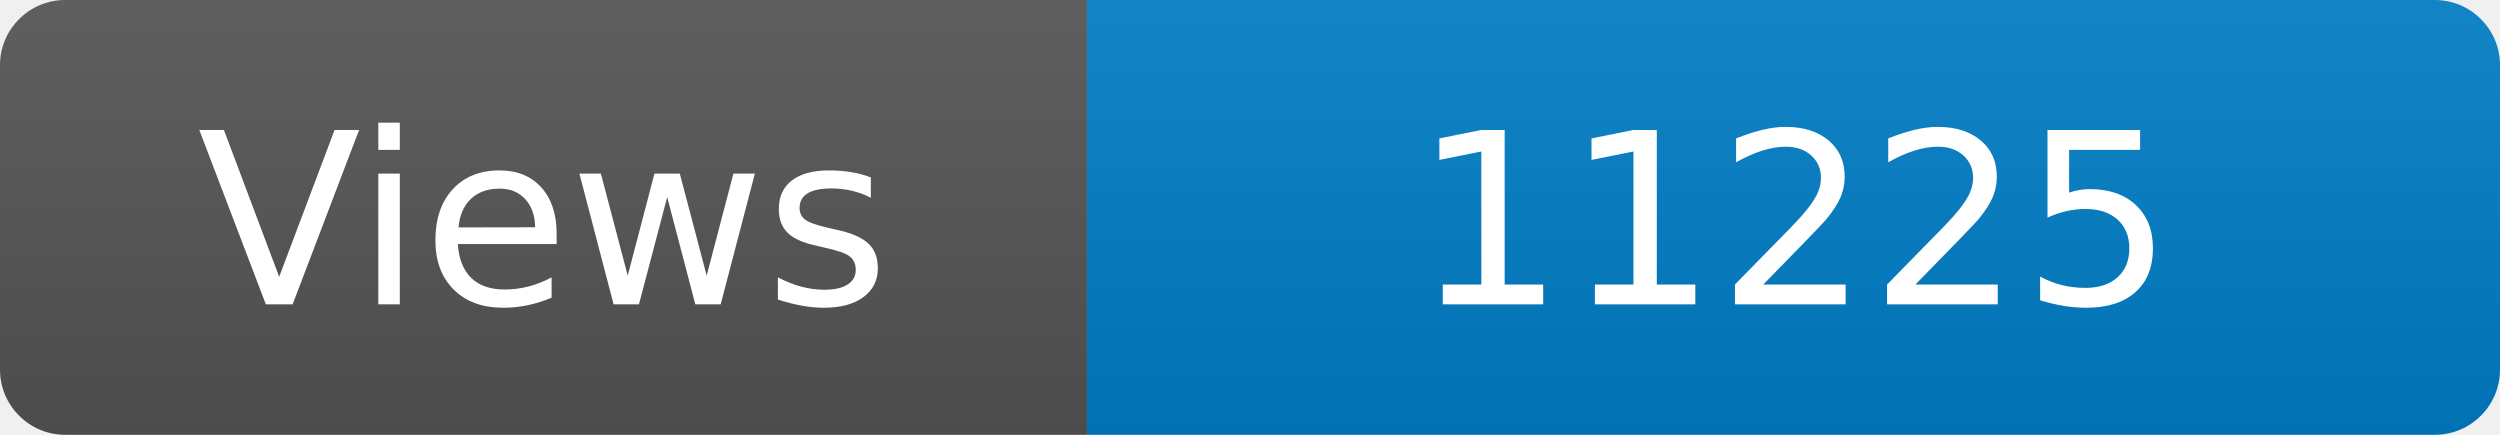
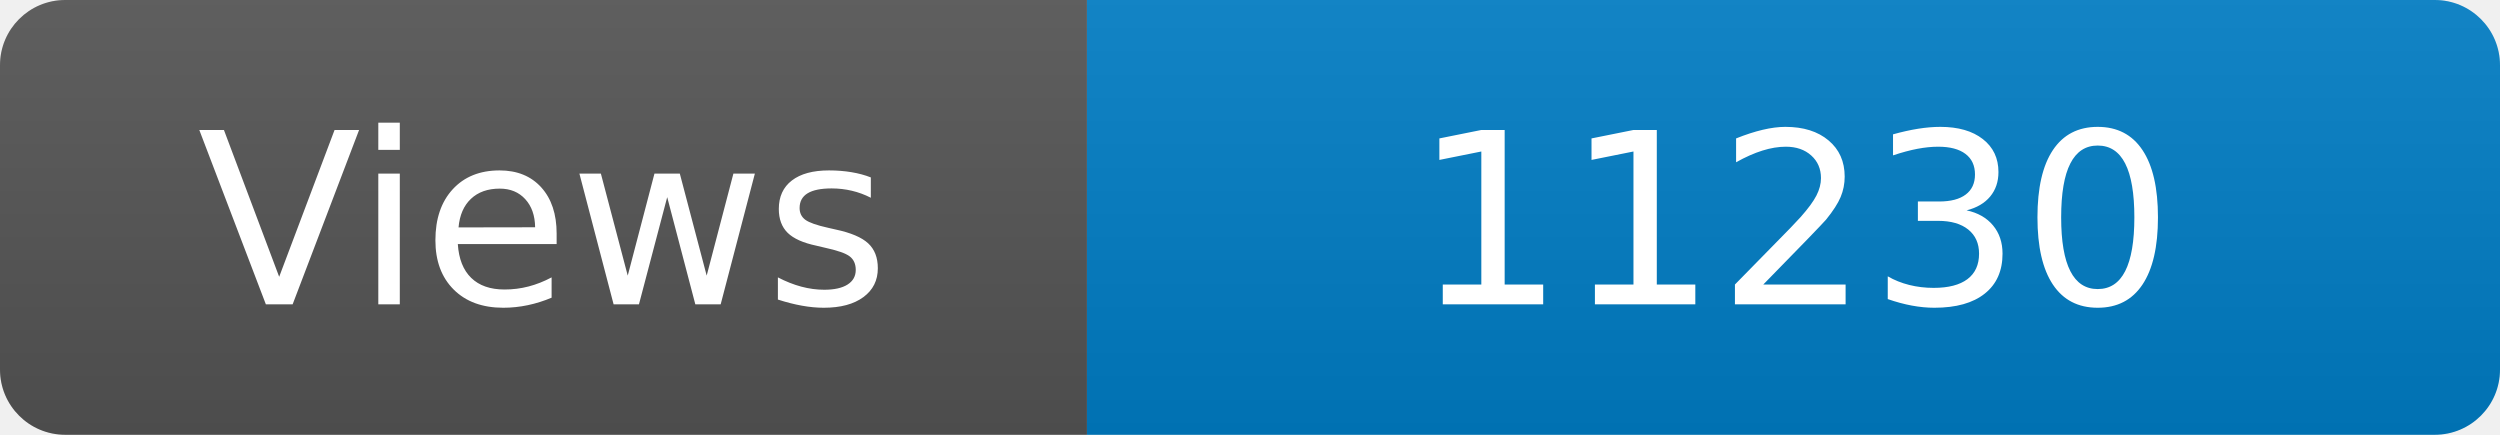
<svg xmlns="http://www.w3.org/2000/svg" width="115" height="20" role="img" aria-label="Maintained?: yes">
  <linearGradient id="s" x2="0" y2="100%">
    <stop offset="0" stop-color="#bbb" stop-opacity=".1" />
    <stop offset="1" stop-opacity=".1" />
  </linearGradient>
  <clipPath id="r">
    <rect width="115" height="20" rx="3" fill="#fff" />
  </clipPath>
  <g clip-path="url(#r)">
    <rect width="50" height="20" fill="#555" />
    <rect x="50" width="160" height="20" fill="#007ec6" />
    <rect width="115" height="20" fill="url(#s)" />
  </g>
  <g fill="#fff" text-anchor="middle" font-family="Verdana,Geneva,DejaVu Sans,sans-serif" font-size="110">
    <text x="250" y="140" transform="scale(.1)" fill="#fff">Views</text>
-     <text x="825" y="140" transform="scale(.1)" fill="#fff">11225</text>
+     <text x="825" y="140" transform="scale(.1)" fill="#fff">11230</text>
  </g>
</svg>
